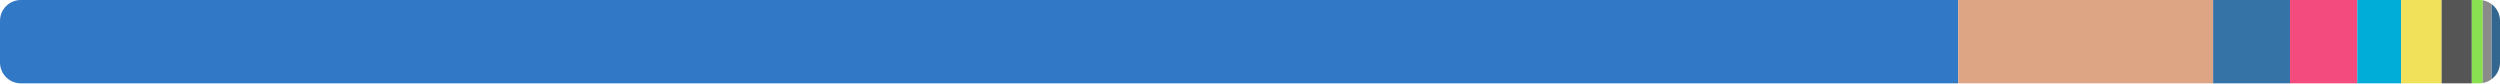
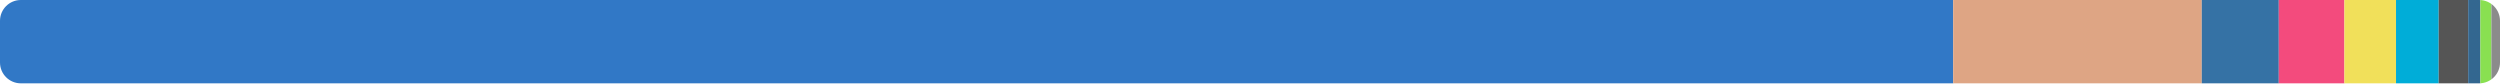
<svg xmlns="http://www.w3.org/2000/svg" width="480" height="16" viewBox="0 0 480 16">
  <clipPath id="r">
    <rect width="480" height="16" rx="4" />
  </clipPath>
  <g clip-path="url(#r)">
-     <rect x="0" y="0" width="375.982" height="16" fill="#3178c6" />
-     <rect x="375.982" y="0" width="48.941" height="16" fill="#dea584" />
-     <rect x="424.922" y="0" width="14.763" height="16" fill="#3572a5" />
-     <rect x="439.685" y="0" width="12.918" height="16" fill="#f34b7d" />
-     <rect x="452.603" y="0" width="8.405" height="16" fill="#00add8" />
-     <rect x="461.008" y="0" width="7.785" height="16" fill="#f1e05a" />
-     <rect x="468.793" y="0" width="5.798" height="16" fill="#555555" />
-     <rect x="474.591" y="0" width="2.113" height="16" fill="#89e051" />
-     <rect x="476.705" y="0" width="1.692" height="16" fill="#8b8b8b" />
-     <rect x="478.397" y="0" width="1.603" height="16" fill="#336790" />
+     <rect x="0" y="0" width="375.01" height="16" fill="#3178c6" />
+     <rect x="375.01" y="0" width="47.732" height="16" fill="#dea584" />
+     <rect x="422.741" y="0" width="14.787" height="16" fill="#3572a5" />
+     <rect x="437.528" y="0" width="12.599" height="16" fill="#f34b7d" />
+     <rect x="450.127" y="0" width="9.908" height="16" fill="#f1e05a" />
+     <rect x="460.035" y="0" width="8.197" height="16" fill="#00add8" />
+     <rect x="468.232" y="0" width="5.655" height="16" fill="#555555" />
+     <rect x="473.887" y="0" width="2.344" height="16" fill="#336790" />
+     <rect x="476.231" y="0" width="2.118" height="16" fill="#89e051" />
+     <rect x="478.35" y="0" width="1.65" height="16" fill="#8b8b8b" />
  </g>
</svg>
